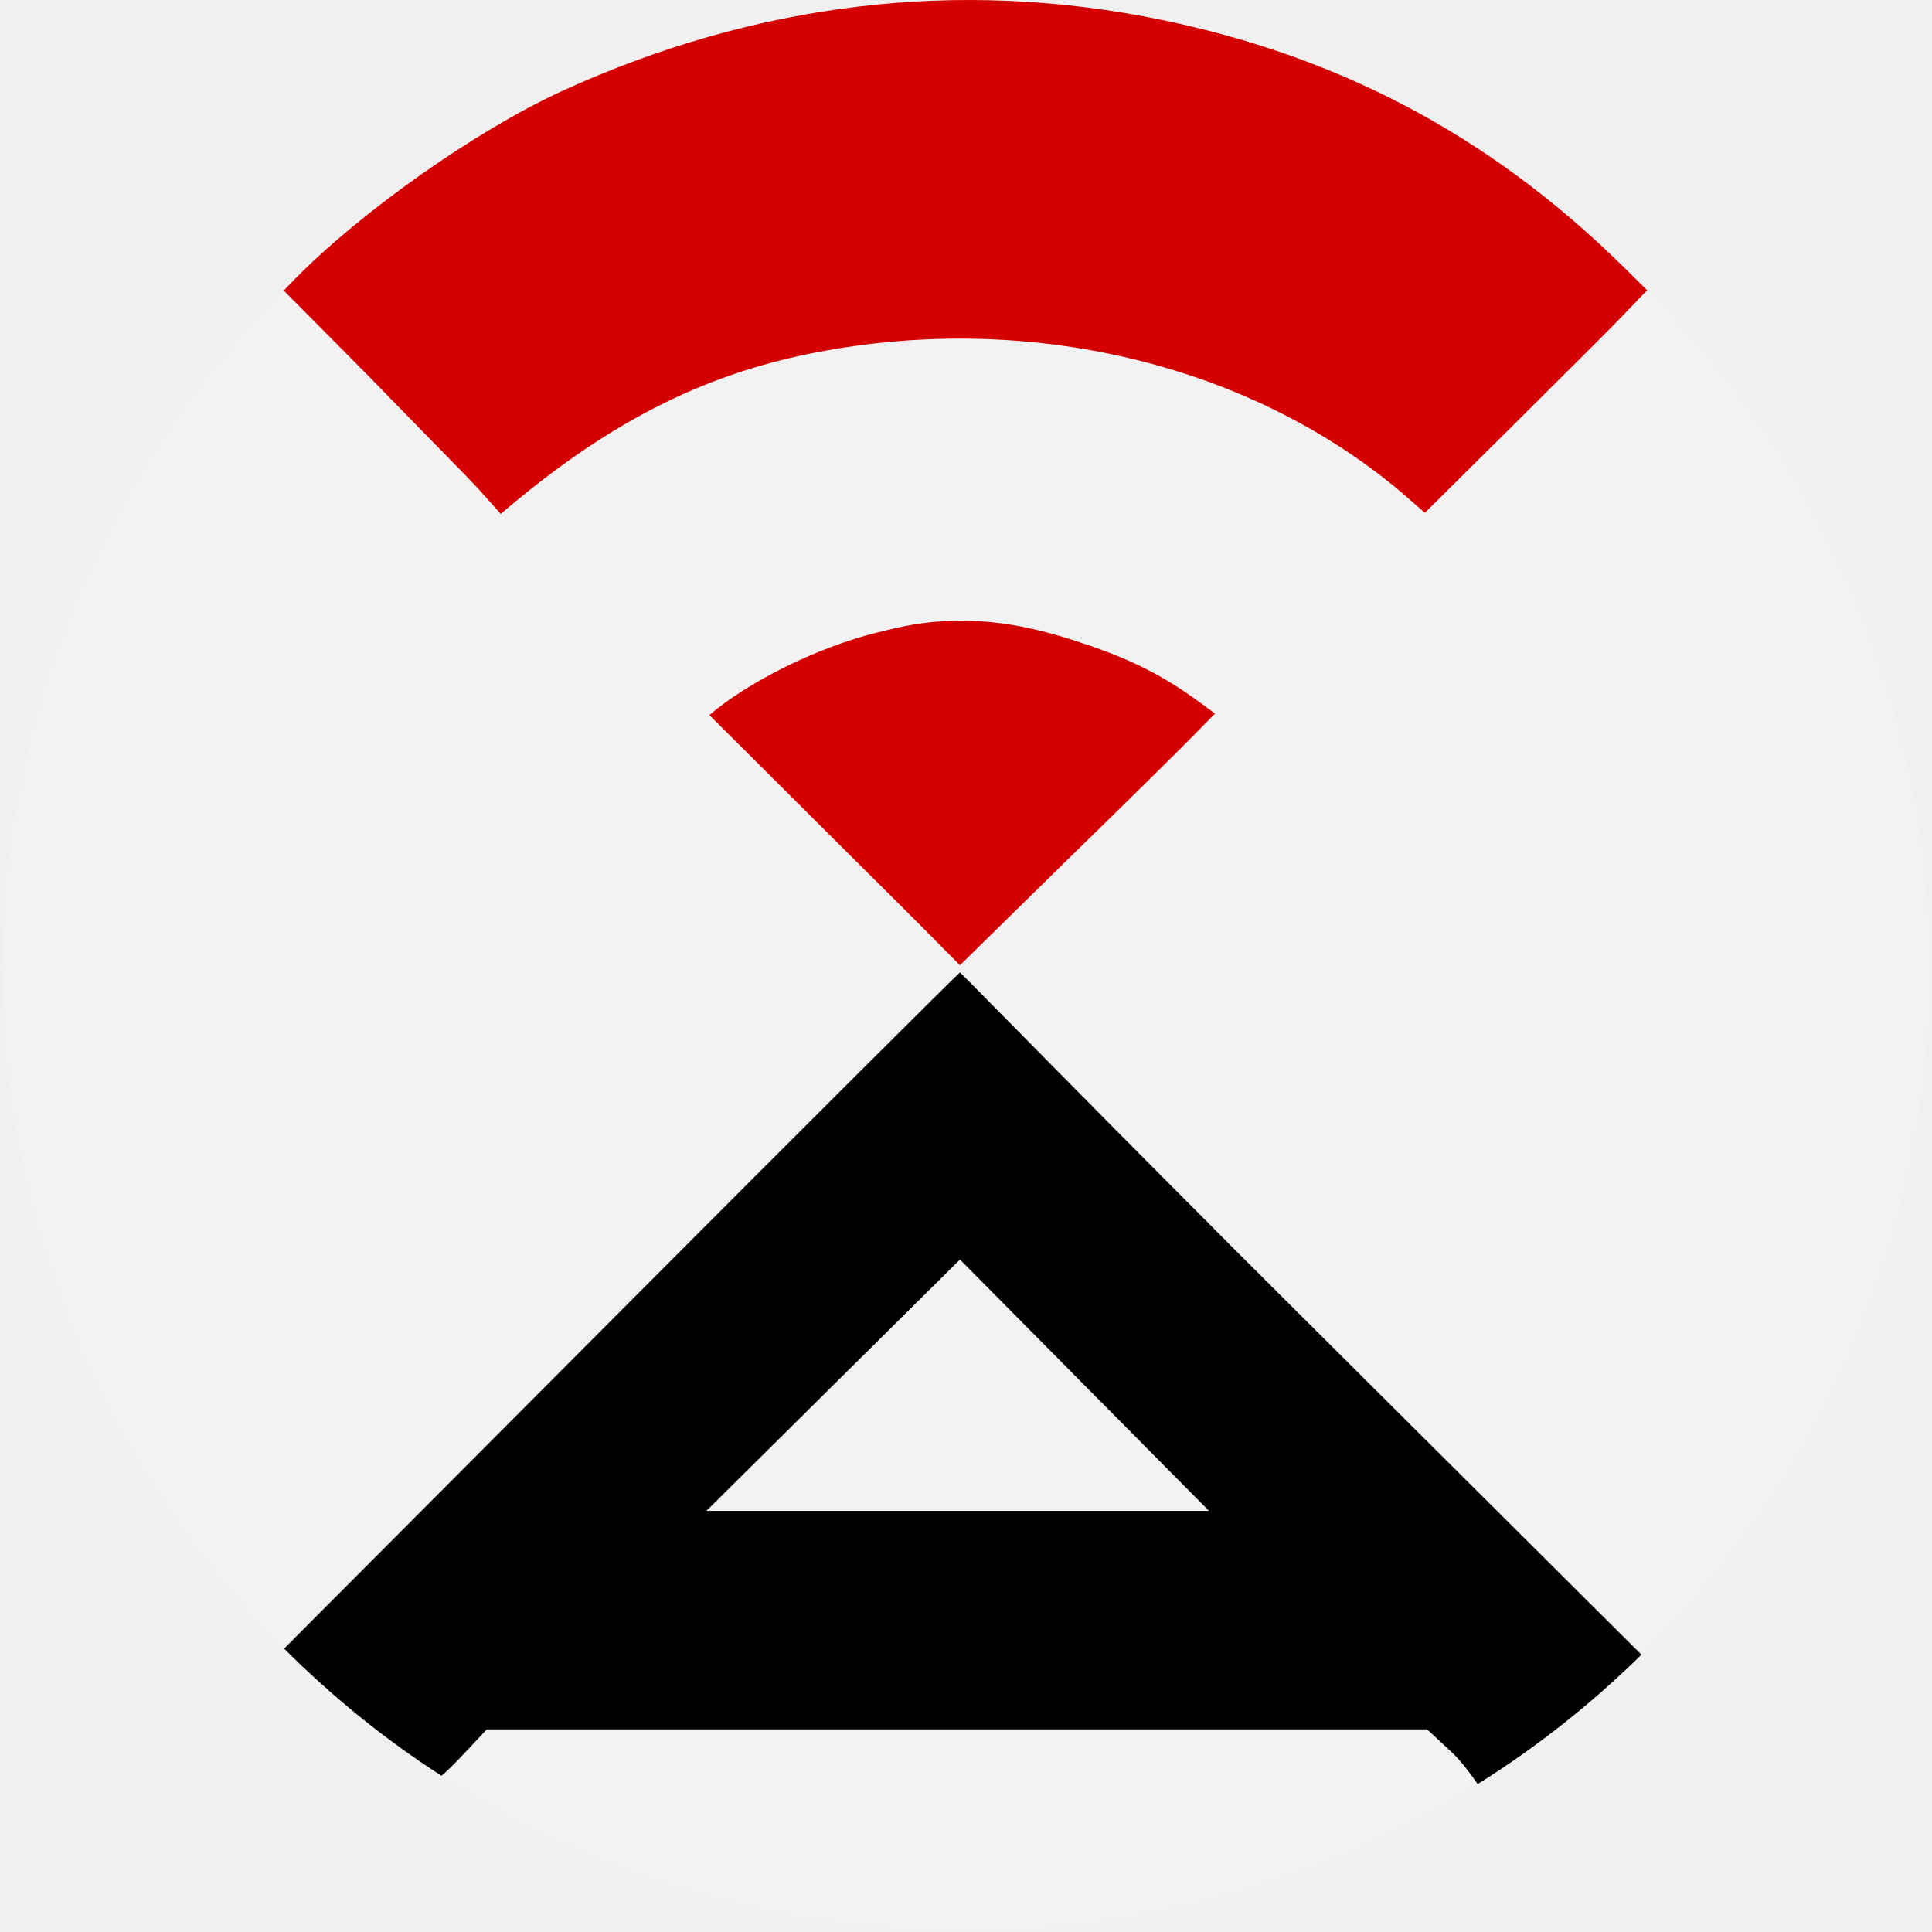
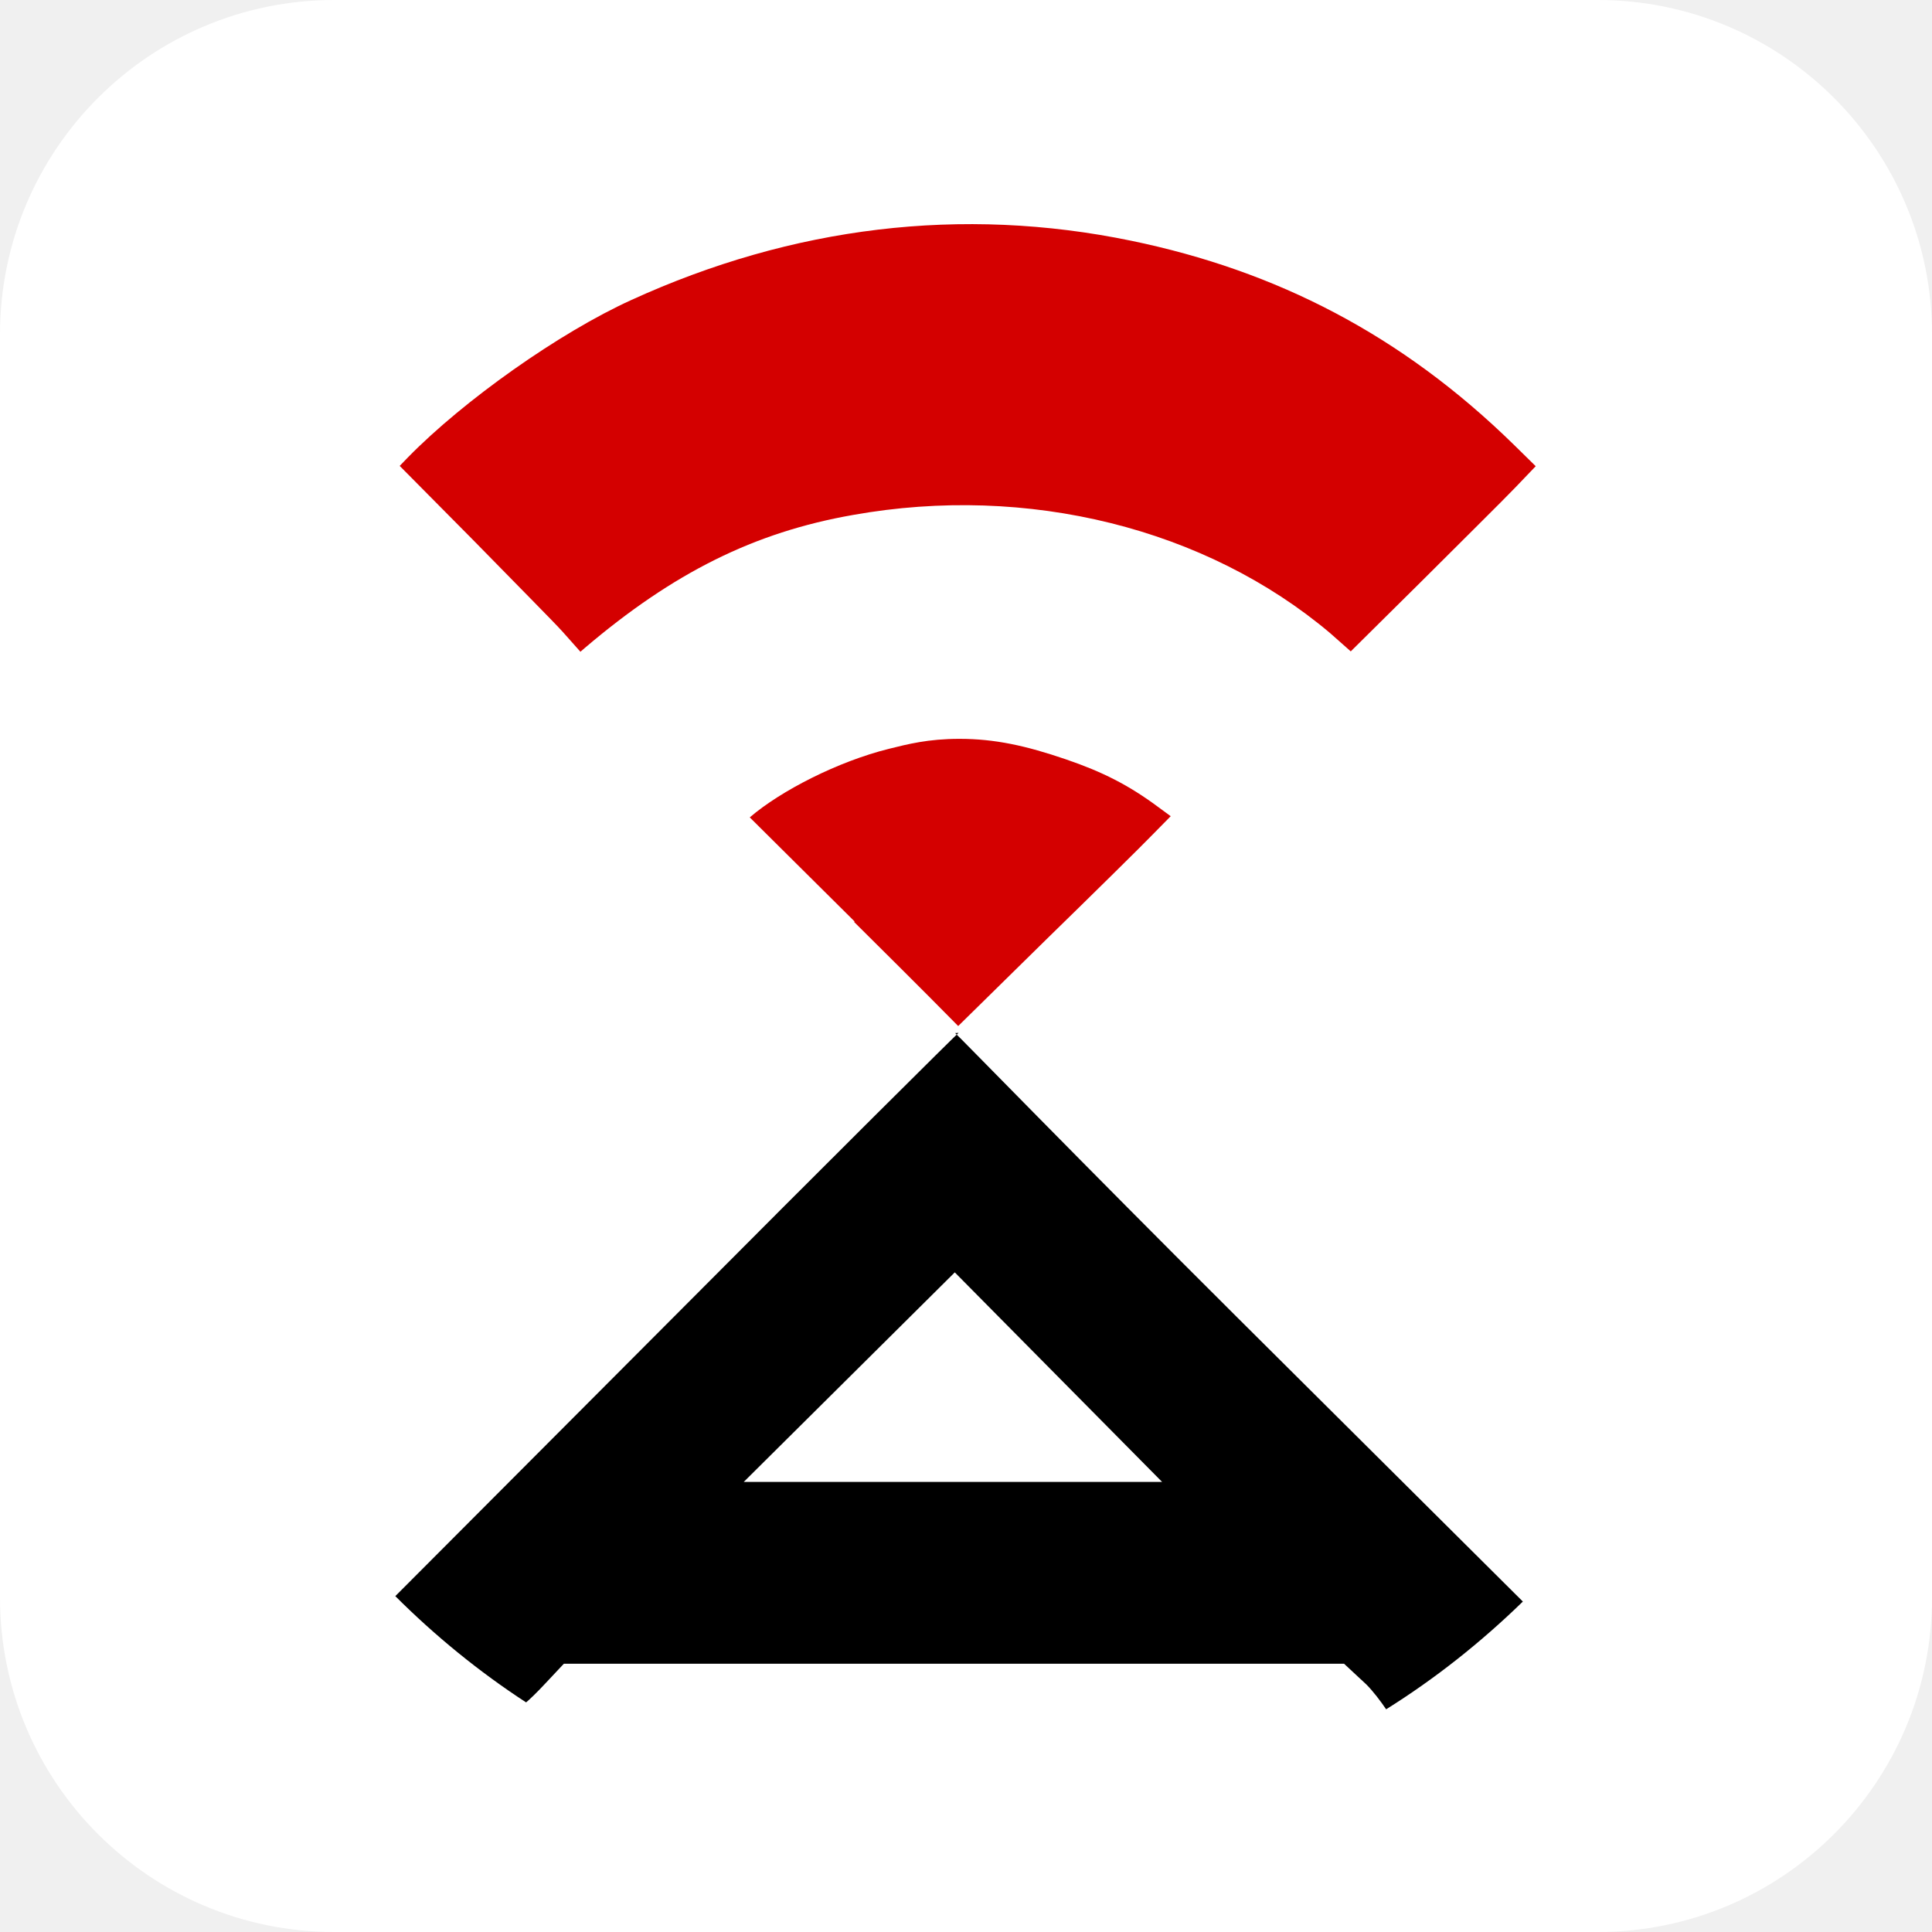
- <svg xmlns="http://www.w3.org/2000/svg" version="1.1" viewBox="0 0 512 512" xml:space="preserve">
+ <svg xmlns="http://www.w3.org/2000/svg" version="1.1" viewBox="0 0 26 26">
  <style>.netalertx_svg__st1{fill:#d40000}</style>
-   <ellipse cx="256" cy="256.9" rx="255.3" ry="254.8" fill="#f2f2f2" />
-   <path d="m254.4 257.7c-.2 0-41.4 41-90.5 90.3l-88.6 88.9c12.6 12.6 26.6 24 41.7 33.7 1-.8 3.5-3.2 6.1-6l5.9-6.3h249.2l7.1 6.6c2.1 2.1 4.6 5.4 6.3 7.9 15.7-9.8 30.3-21.4 43.4-34.3l-90.7-90.3c-49.6-49.4-89.7-90.5-89.9-90.5m-.6 142.7h-66.6l67.2-66.6 66 66.6z" />
-   <path class="netalertx_svg__st1" d="m221.3 222.7-33.3-33.2c9.9-8.5 28.1-17.8 44.2-21.8 6-1.5 12.5-3.2 22.5-3.2 11.3 0 21.2 2.2 33.8 6.5 11.7 4 20 8.2 29.4 15.1l4.1 3-5.9 6c-3.2 3.3-18.4 18.3-33.8 33.3l-27.9 27.4c-10.9-11.1-30.9-30.9-33.1-33.1" />
-   <path class="netalertx_svg__st1" d="M371.3 130.4C331.8 97.1 275 83 219.5 92.8c-31.5 5.5-57.2 18.4-85.4 42.2l-1.4 1.2-5.7-6.4c-2.6-2.9-15.6-16-28.6-29.4L75.2 77l2.6-2.7c17.7-18.1 48.3-39.7 71.2-50.2C200 .8 253.9-5.9 308 5.3c45.8 9.5 85.8 29.7 121.7 64.9l6.8 6.7-6.4 6.7c-4.2 4.4-17.8 17.8-30.1 30.1l-22.4 22.2z" />
+   <rect width="26" height="26" rx="4.5" ry="4.5" fill="#fff" />
+   <path d="m12.9 13.9c-.009 0-1.75 1.73-3.83 3.82l-3.75 3.76c.533.533 1.13 1.02 1.76 1.43.042-.034.148-.135.258-.254l.25-.266h10.5l.3.279c.089.089.195.228.266.334.664-.415 1.28-.905 1.84-1.45l-3.84-3.82c-2.1-2.09-3.79-3.83-3.8-3.83m-.025 6.04h-2.82l2.84-2.82 2.79 2.82z" />
+   <path class="netalertx_svg__st1" d="m11.5 12.4-1.41-1.4c.419-.36 1.19-.753 1.87-.922.254-.063.529-.135.952-.135.478 0 .897.093 1.43.275.495.169.846.347 1.24.639l.173.127-.25.254c-.135.14-.778.774-1.43 1.41l-1.18 1.16c-.461-.47-1.31-1.31-1.4-1.4" />
+   <path class="netalertx_svg__st1" d="m17.9 8.52c-1.67-1.41-4.07-2.01-6.42-1.59-1.33.233-2.42.778-3.61 1.79l-.059.051-.241-.271c-.11-.123-.66-.677-1.21-1.24l-.981-.99.11-.114c.749-.766 2.04-1.68 3.01-2.12 2.16-.986 4.44-1.27 6.73-.795 1.94.402 3.63 1.26 5.15 2.75l.288.283-.271.283c-.178.186-.753.753-1.27 1.27l-.948.939z" />
</svg>
